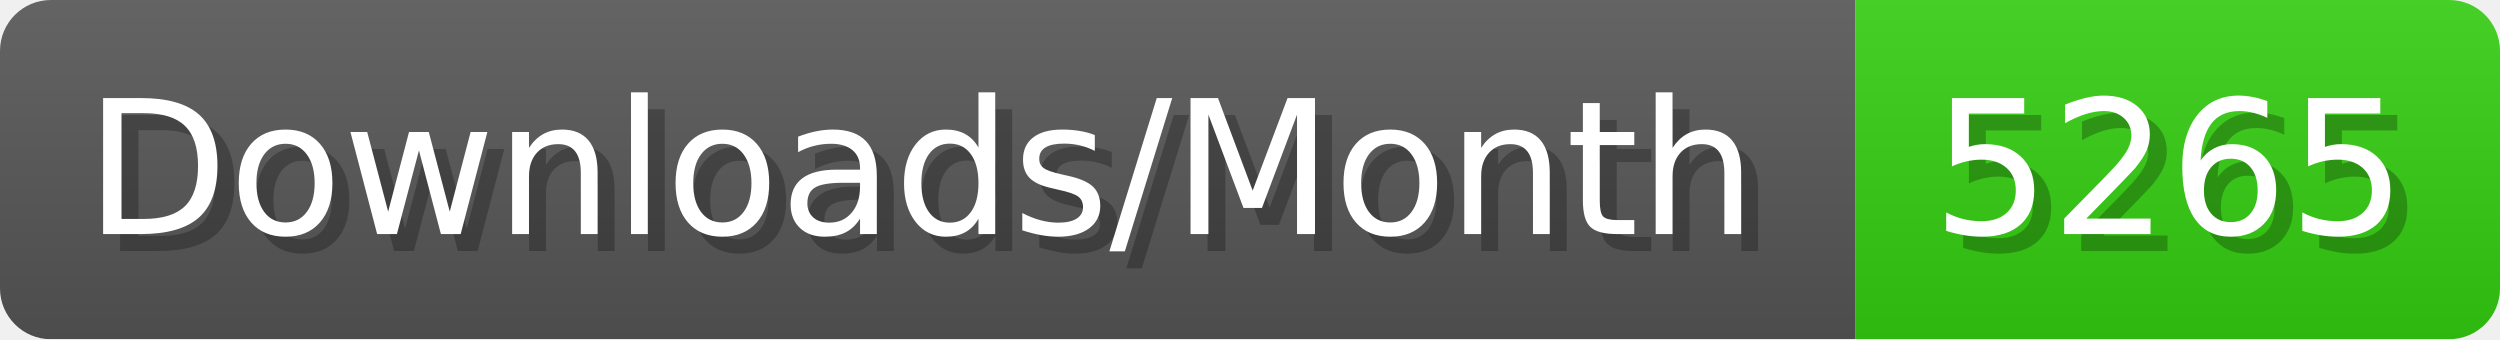
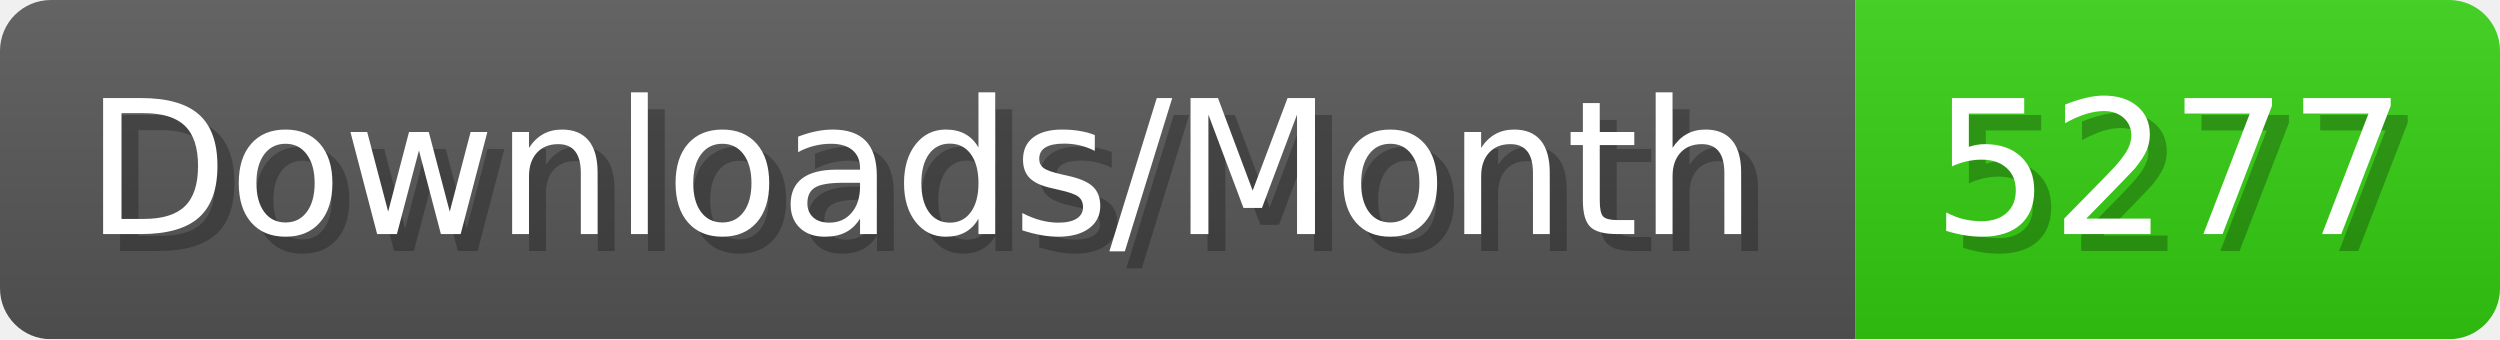
- <svg xmlns="http://www.w3.org/2000/svg" width="147.4" height="20" viewBox="0 0 1474 200" role="img" aria-label="Downloads/Month: 5265">
+ <svg xmlns="http://www.w3.org/2000/svg" width="147.4" height="20" viewBox="0 0 1474 200" role="img" aria-label="Downloads/Month: 5277">
  <linearGradient id="YlXUI" x2="0" y2="100%">
    <stop offset="0" stop-opacity=".1" stop-color="#EEE" />
    <stop offset="1" stop-opacity=".1" />
  </linearGradient>
  <mask id="JHhop">
    <rect width="1474" height="200" rx="30" fill="#FFF" />
  </mask>
  <g mask="url(#JHhop)">
    <rect width="1094" height="200" fill="#555" />
    <rect width="380" height="200" fill="#3C1" x="1094" />
    <rect width="1474" height="200" fill="url(#YlXUI)" />
  </g>
  <g aria-hidden="true" fill="#fff" text-anchor="start" font-family="Verdana,DejaVu Sans,sans-serif" font-size="110">
    <text x="60" y="148" textLength="994" fill="#000" opacity="0.25">Downloads/Month</text>
    <text x="50" y="138" textLength="994">Downloads/Month</text>
-     <text x="1149" y="148" textLength="280" fill="#000" opacity="0.25">5265</text>
-     <text x="1139" y="138" textLength="280">5265</text>
+     <text x="1149" y="148" textLength="280" fill="#000" opacity="0.25">5277</text>
+     <text x="1139" y="138" textLength="280">5277</text>
  </g>
</svg>
